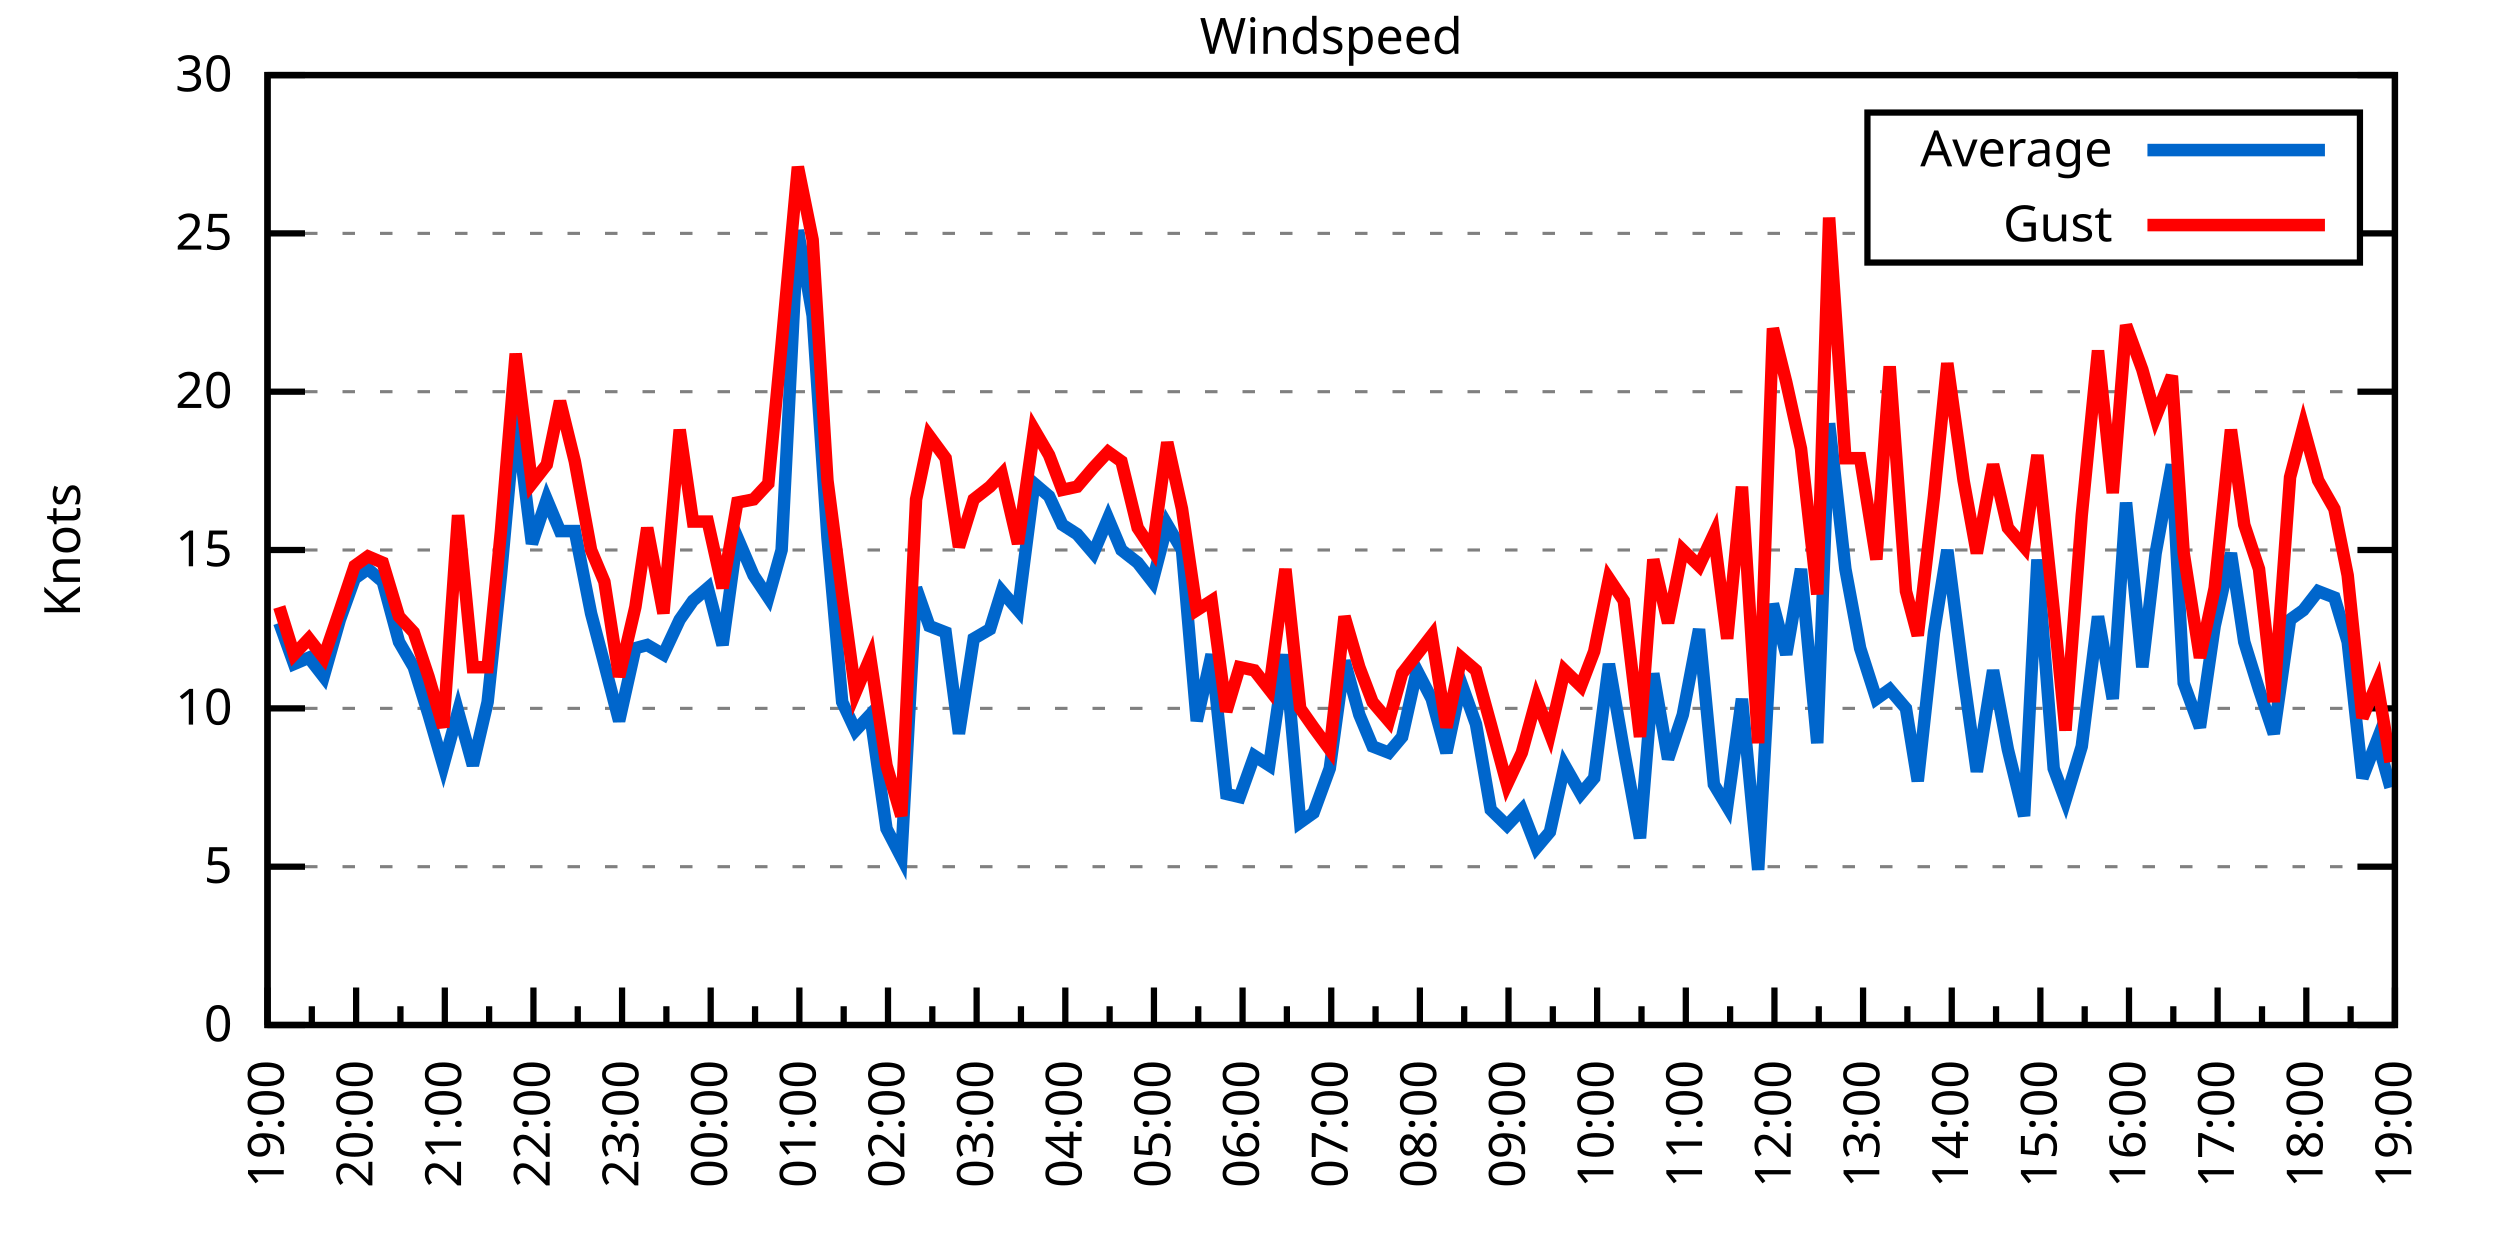
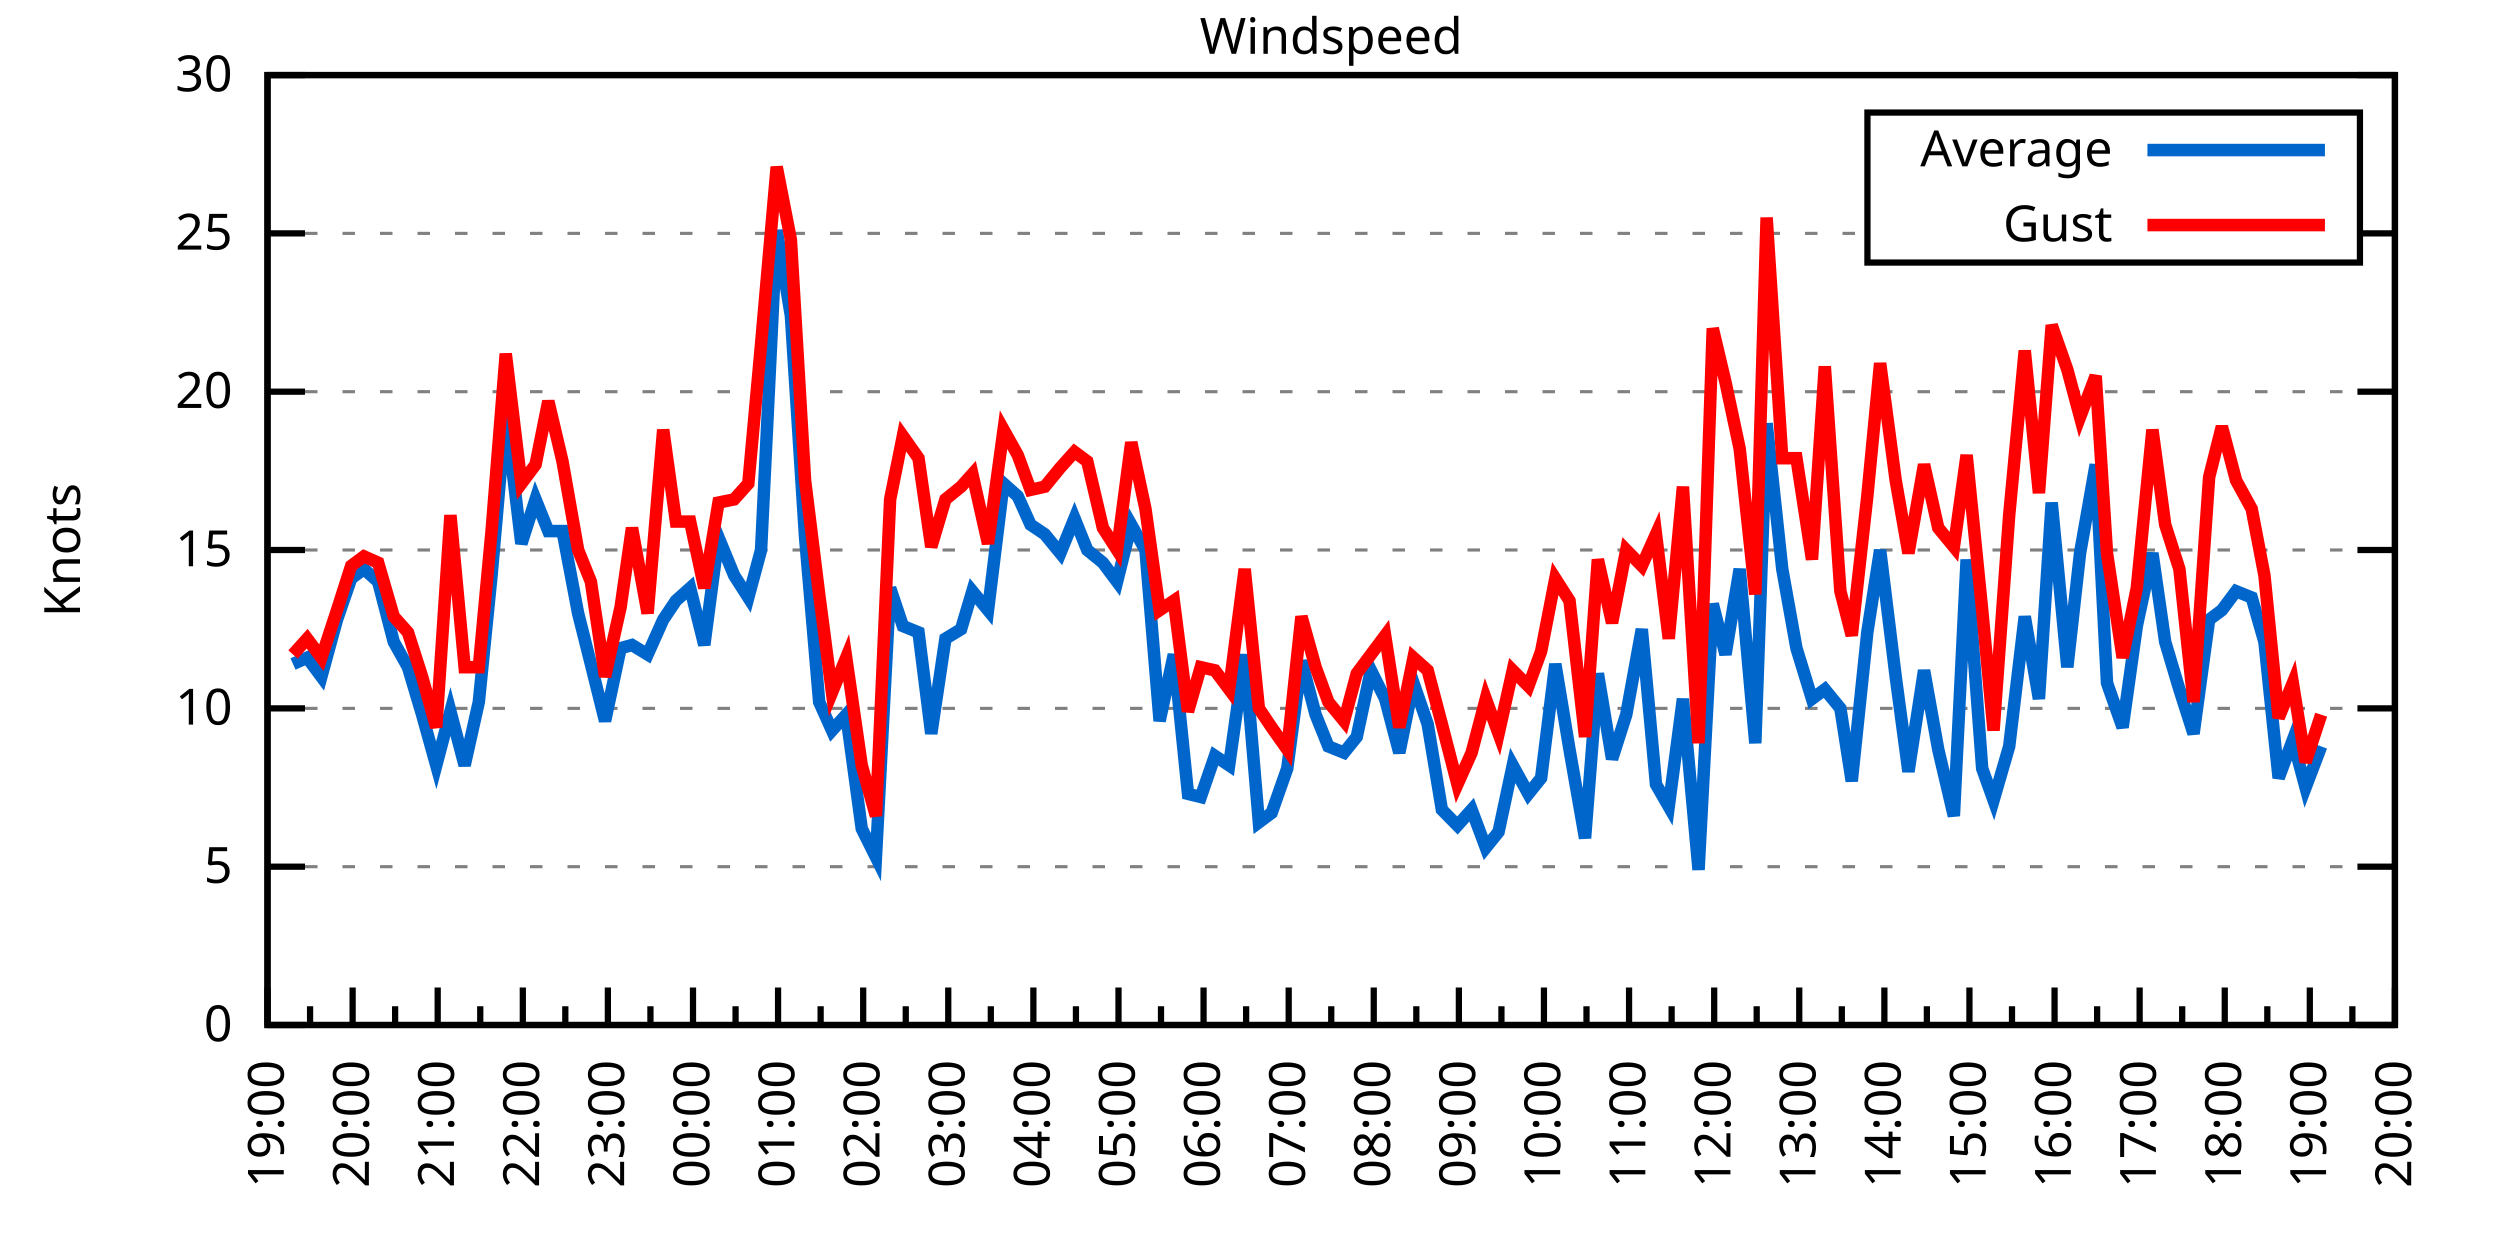
<svg xmlns="http://www.w3.org/2000/svg" xmlns:xlink="http://www.w3.org/1999/xlink" width="400" height="200" viewBox="0 0 400 200">
  <g id="gnuplot_canvas">
    <rect x="0" y="0" width="400" height="200" fill="none" />
    <defs>
      <circle id="gpDot" r="0.5" stroke-width="0.5" stroke="currentColor" />
      <path id="gpPt0" stroke-width="0.333" stroke="currentColor" d="M-1,0 h2 M0,-1 v2" />
      <path id="gpPt1" stroke-width="0.333" stroke="currentColor" d="M-1,-1 L1,1 M1,-1 L-1,1" />
      <path id="gpPt2" stroke-width="0.333" stroke="currentColor" d="M-1,0 L1,0 M0,-1 L0,1 M-1,-1 L1,1 M-1,1 L1,-1" />
      <rect id="gpPt3" stroke-width="0.333" stroke="currentColor" x="-1" y="-1" width="2" height="2" />
      <rect id="gpPt4" stroke-width="0.333" stroke="currentColor" fill="currentColor" x="-1" y="-1" width="2" height="2" />
      <circle id="gpPt5" stroke-width="0.333" stroke="currentColor" cx="0" cy="0" r="1" />
      <use xlink:href="#gpPt5" id="gpPt6" fill="currentColor" stroke="none" />
      <path id="gpPt7" stroke-width="0.333" stroke="currentColor" d="M0,-1.33 L-1.33,0.67 L1.33,0.67 z" />
      <use xlink:href="#gpPt7" id="gpPt8" fill="currentColor" stroke="none" />
      <use xlink:href="#gpPt7" id="gpPt9" stroke="currentColor" transform="rotate(180)" />
      <use xlink:href="#gpPt9" id="gpPt10" fill="currentColor" stroke="none" />
      <use xlink:href="#gpPt3" id="gpPt11" stroke="currentColor" transform="rotate(45)" />
      <use xlink:href="#gpPt11" id="gpPt12" fill="currentColor" stroke="none" />
      <path id="gpPt13" stroke-width="0.333" stroke="currentColor" d="M0,1.330 L1.265,0.411 L0.782,-1.067 L-0.782,-1.076 L-1.265,0.411 z" />
      <use xlink:href="#gpPt13" id="gpPt14" fill="currentColor" stroke="none" />
      <filter id="textbox" filterUnits="objectBoundingBox" x="0" y="0" height="1" width="1">
        <feFlood flood-color="white" flood-opacity="1" result="bgnd" />
        <feComposite in="SourceGraphic" in2="bgnd" operator="atop" />
      </filter>
      <filter id="greybox" filterUnits="objectBoundingBox" x="0" y="0" height="1" width="1">
        <feFlood flood-color="lightgrey" flood-opacity="1" result="grey" />
        <feComposite in="SourceGraphic" in2="grey" operator="atop" />
      </filter>
    </defs>
    <g fill="none" color="white" stroke="currentColor" stroke-width="1.00" stroke-linecap="butt" stroke-linejoin="miter">
</g>
    <g fill="none" color="black" stroke="currentColor" stroke-width="1.00" stroke-linecap="butt" stroke-linejoin="miter">
      <g stroke="none" shape-rendering="crispEdges">
        <polygon fill="rgb(255, 255, 255)" points="42.80,164.00 383.18,164.00 383.18,12.02 42.80,12.02 " />
      </g>
    </g>
    <g fill="none" color="black" stroke="currentColor" stroke-width="1.00" stroke-linecap="butt" stroke-linejoin="miter">
</g>
    <g fill="none" color="black" stroke="black" stroke-width="0.50" stroke-linecap="butt" stroke-linejoin="miter">
</g>
    <g fill="none" color="gray" stroke="currentColor" stroke-width="0.50" stroke-linecap="butt" stroke-linejoin="miter">
      <path stroke="gray" stroke-dasharray="2,4" class="gridline" d="M42.80,164.00 L383.19,164.00  " />
    </g>
    <g fill="none" color="gray" stroke="gray" stroke-width="1.00" stroke-linecap="butt" stroke-linejoin="miter">
</g>
    <g fill="none" color="black" stroke="currentColor" stroke-width="1.00" stroke-linecap="butt" stroke-linejoin="miter">
      <path stroke="black" d="M42.80,164.00 L48.80,164.00 M383.19,164.00 L377.19,164.00  " />
      <g transform="translate(37.20,166.60)" stroke="none" fill="black" font-family="Sans" font-size="8.00" text-anchor="end">
        <text>
          <tspan font-family="Sans"> 0</tspan>
        </text>
      </g>
    </g>
    <g fill="none" color="black" stroke="currentColor" stroke-width="1.00" stroke-linecap="butt" stroke-linejoin="miter">
</g>
    <g fill="none" color="black" stroke="black" stroke-width="0.50" stroke-linecap="butt" stroke-linejoin="miter">
</g>
    <g fill="none" color="gray" stroke="currentColor" stroke-width="0.50" stroke-linecap="butt" stroke-linejoin="miter">
      <path stroke="gray" stroke-dasharray="2,4" class="gridline" d="M42.80,138.67 L383.19,138.67  " />
    </g>
    <g fill="none" color="gray" stroke="gray" stroke-width="1.00" stroke-linecap="butt" stroke-linejoin="miter">
</g>
    <g fill="none" color="black" stroke="currentColor" stroke-width="1.00" stroke-linecap="butt" stroke-linejoin="miter">
      <path stroke="black" d="M42.80,138.67 L48.80,138.67 M383.19,138.67 L377.19,138.67  " />
      <g transform="translate(37.20,141.27)" stroke="none" fill="black" font-family="Sans" font-size="8.00" text-anchor="end">
        <text>
          <tspan font-family="Sans"> 5</tspan>
        </text>
      </g>
    </g>
    <g fill="none" color="black" stroke="currentColor" stroke-width="1.00" stroke-linecap="butt" stroke-linejoin="miter">
</g>
    <g fill="none" color="black" stroke="black" stroke-width="0.50" stroke-linecap="butt" stroke-linejoin="miter">
</g>
    <g fill="none" color="gray" stroke="currentColor" stroke-width="0.50" stroke-linecap="butt" stroke-linejoin="miter">
      <path stroke="gray" stroke-dasharray="2,4" class="gridline" d="M42.80,113.34 L383.19,113.34  " />
    </g>
    <g fill="none" color="gray" stroke="gray" stroke-width="1.00" stroke-linecap="butt" stroke-linejoin="miter">
</g>
    <g fill="none" color="black" stroke="currentColor" stroke-width="1.00" stroke-linecap="butt" stroke-linejoin="miter">
      <path stroke="black" d="M42.80,113.34 L48.80,113.34 M383.19,113.34 L377.19,113.34  " />
      <g transform="translate(37.20,115.94)" stroke="none" fill="black" font-family="Sans" font-size="8.00" text-anchor="end">
        <text>
          <tspan font-family="Sans"> 10</tspan>
        </text>
      </g>
    </g>
    <g fill="none" color="black" stroke="currentColor" stroke-width="1.00" stroke-linecap="butt" stroke-linejoin="miter">
</g>
    <g fill="none" color="black" stroke="black" stroke-width="0.50" stroke-linecap="butt" stroke-linejoin="miter">
</g>
    <g fill="none" color="gray" stroke="currentColor" stroke-width="0.50" stroke-linecap="butt" stroke-linejoin="miter">
      <path stroke="gray" stroke-dasharray="2,4" class="gridline" d="M42.80,88.00 L383.19,88.00  " />
    </g>
    <g fill="none" color="gray" stroke="gray" stroke-width="1.00" stroke-linecap="butt" stroke-linejoin="miter">
</g>
    <g fill="none" color="black" stroke="currentColor" stroke-width="1.00" stroke-linecap="butt" stroke-linejoin="miter">
      <path stroke="black" d="M42.80,88.00 L48.80,88.00 M383.19,88.00 L377.19,88.00  " />
      <g transform="translate(37.20,90.60)" stroke="none" fill="black" font-family="Sans" font-size="8.00" text-anchor="end">
        <text>
          <tspan font-family="Sans"> 15</tspan>
        </text>
      </g>
    </g>
    <g fill="none" color="black" stroke="currentColor" stroke-width="1.00" stroke-linecap="butt" stroke-linejoin="miter">
</g>
    <g fill="none" color="black" stroke="black" stroke-width="0.50" stroke-linecap="butt" stroke-linejoin="miter">
</g>
    <g fill="none" color="gray" stroke="currentColor" stroke-width="0.50" stroke-linecap="butt" stroke-linejoin="miter">
      <path stroke="gray" stroke-dasharray="2,4" class="gridline" d="M42.80,62.67 L383.19,62.67  " />
    </g>
    <g fill="none" color="gray" stroke="gray" stroke-width="1.00" stroke-linecap="butt" stroke-linejoin="miter">
</g>
    <g fill="none" color="black" stroke="currentColor" stroke-width="1.00" stroke-linecap="butt" stroke-linejoin="miter">
      <path stroke="black" d="M42.80,62.67 L48.80,62.67 M383.19,62.67 L377.19,62.67  " />
      <g transform="translate(37.20,65.27)" stroke="none" fill="black" font-family="Sans" font-size="8.00" text-anchor="end">
        <text>
          <tspan font-family="Sans"> 20</tspan>
        </text>
      </g>
    </g>
    <g fill="none" color="black" stroke="currentColor" stroke-width="1.00" stroke-linecap="butt" stroke-linejoin="miter">
</g>
    <g fill="none" color="black" stroke="black" stroke-width="0.50" stroke-linecap="butt" stroke-linejoin="miter">
</g>
    <g fill="none" color="gray" stroke="currentColor" stroke-width="0.50" stroke-linecap="butt" stroke-linejoin="miter">
      <path stroke="gray" stroke-dasharray="2,4" class="gridline" d="M42.80,37.34 L298.79,37.34 M377.59,37.34 L383.19,37.34  " />
    </g>
    <g fill="none" color="gray" stroke="gray" stroke-width="1.00" stroke-linecap="butt" stroke-linejoin="miter">
</g>
    <g fill="none" color="black" stroke="currentColor" stroke-width="1.00" stroke-linecap="butt" stroke-linejoin="miter">
      <path stroke="black" d="M42.80,37.34 L48.80,37.34 M383.19,37.34 L377.19,37.34  " />
      <g transform="translate(37.20,39.94)" stroke="none" fill="black" font-family="Sans" font-size="8.00" text-anchor="end">
        <text>
          <tspan font-family="Sans"> 25</tspan>
        </text>
      </g>
    </g>
    <g fill="none" color="black" stroke="currentColor" stroke-width="1.00" stroke-linecap="butt" stroke-linejoin="miter">
</g>
    <g fill="none" color="black" stroke="black" stroke-width="0.50" stroke-linecap="butt" stroke-linejoin="miter">
</g>
    <g fill="none" color="gray" stroke="currentColor" stroke-width="0.50" stroke-linecap="butt" stroke-linejoin="miter">
      <path stroke="gray" stroke-dasharray="2,4" class="gridline" d="M42.80,12.01 L383.19,12.01  " />
    </g>
    <g fill="none" color="gray" stroke="gray" stroke-width="1.00" stroke-linecap="butt" stroke-linejoin="miter">
</g>
    <g fill="none" color="black" stroke="currentColor" stroke-width="1.00" stroke-linecap="butt" stroke-linejoin="miter">
      <path stroke="black" d="M42.80,12.01 L48.80,12.01 M383.19,12.01 L377.19,12.01  " />
      <g transform="translate(37.20,14.61)" stroke="none" fill="black" font-family="Sans" font-size="8.00" text-anchor="end">
        <text>
          <tspan font-family="Sans"> 30</tspan>
        </text>
      </g>
    </g>
    <g fill="none" color="black" stroke="currentColor" stroke-width="1.00" stroke-linecap="butt" stroke-linejoin="miter">
      <path stroke="black" d="M42.80,164.00 L42.80,158.00  " />
      <g transform="translate(45.40,169.60) rotate(270)" stroke="none" fill="black" font-family="Sans" font-size="8.00" text-anchor="end">
        <text>
          <tspan font-family="Sans">19:00</tspan>
        </text>
      </g>
    </g>
    <g fill="none" color="black" stroke="currentColor" stroke-width="1.00" stroke-linecap="butt" stroke-linejoin="miter">
-       <path stroke="black" d="M49.89,164.00 L49.89,161.00 M56.98,164.00 L56.98,158.00  " />
-       <g transform="translate(59.58,169.60) rotate(270)" stroke="none" fill="black" font-family="Sans" font-size="8.00" text-anchor="end">
+       <path stroke="black" d="M49.61,164.00 L49.61,161.00 M56.42,164.00 L56.42,158.00  " />
+       <g transform="translate(59.02,169.60) rotate(270)" stroke="none" fill="black" font-family="Sans" font-size="8.00" text-anchor="end">
        <text>
          <tspan font-family="Sans">20:00</tspan>
        </text>
      </g>
    </g>
    <g fill="none" color="black" stroke="currentColor" stroke-width="1.00" stroke-linecap="butt" stroke-linejoin="miter">
-       <path stroke="black" d="M64.07,164.00 L64.07,161.00 M71.17,164.00 L71.17,158.00  " />
-       <g transform="translate(73.77,169.60) rotate(270)" stroke="none" fill="black" font-family="Sans" font-size="8.00" text-anchor="end">
+       <path stroke="black" d="M63.22,164.00 L63.22,161.00 M70.03,164.00 L70.03,158.00  " />
+       <g transform="translate(72.63,169.60) rotate(270)" stroke="none" fill="black" font-family="Sans" font-size="8.00" text-anchor="end">
        <text>
          <tspan font-family="Sans">21:00</tspan>
        </text>
      </g>
    </g>
    <g fill="none" color="black" stroke="currentColor" stroke-width="1.00" stroke-linecap="butt" stroke-linejoin="miter">
-       <path stroke="black" d="M78.26,164.00 L78.26,161.00 M85.35,164.00 L85.35,158.00  " />
-       <g transform="translate(87.95,169.60) rotate(270)" stroke="none" fill="black" font-family="Sans" font-size="8.00" text-anchor="end">
+       <path stroke="black" d="M76.84,164.00 L76.84,161.00 M83.65,164.00 L83.65,158.00  " />
+       <g transform="translate(86.25,169.60) rotate(270)" stroke="none" fill="black" font-family="Sans" font-size="8.00" text-anchor="end">
        <text>
          <tspan font-family="Sans">22:00</tspan>
        </text>
      </g>
    </g>
    <g fill="none" color="black" stroke="currentColor" stroke-width="1.00" stroke-linecap="butt" stroke-linejoin="miter">
-       <path stroke="black" d="M92.44,164.00 L92.44,161.00 M99.53,164.00 L99.53,158.00  " />
-       <g transform="translate(102.13,169.60) rotate(270)" stroke="none" fill="black" font-family="Sans" font-size="8.00" text-anchor="end">
+       <path stroke="black" d="M90.45,164.00 L90.45,161.00 M97.26,164.00 L97.26,158.00  " />
+       <g transform="translate(99.86,169.60) rotate(270)" stroke="none" fill="black" font-family="Sans" font-size="8.00" text-anchor="end">
        <text>
          <tspan font-family="Sans">23:00</tspan>
        </text>
      </g>
    </g>
    <g fill="none" color="black" stroke="currentColor" stroke-width="1.00" stroke-linecap="butt" stroke-linejoin="miter">
-       <path stroke="black" d="M106.62,164.00 L106.62,161.00 M113.71,164.00 L113.71,158.00  " />
-       <g transform="translate(116.31,169.60) rotate(270)" stroke="none" fill="black" font-family="Sans" font-size="8.00" text-anchor="end">
+       <path stroke="black" d="M104.07,164.00 L104.07,161.00 M110.88,164.00 L110.88,158.00  " />
+       <g transform="translate(113.48,169.60) rotate(270)" stroke="none" fill="black" font-family="Sans" font-size="8.00" text-anchor="end">
        <text>
          <tspan font-family="Sans">00:00</tspan>
        </text>
      </g>
    </g>
    <g fill="none" color="black" stroke="currentColor" stroke-width="1.00" stroke-linecap="butt" stroke-linejoin="miter">
-       <path stroke="black" d="M120.81,164.00 L120.81,161.00 M127.90,164.00 L127.90,158.00  " />
-       <g transform="translate(130.50,169.60) rotate(270)" stroke="none" fill="black" font-family="Sans" font-size="8.00" text-anchor="end">
+       <path stroke="black" d="M117.69,164.00 L117.69,161.00 M124.49,164.00 L124.49,158.00  " />
+       <g transform="translate(127.09,169.60) rotate(270)" stroke="none" fill="black" font-family="Sans" font-size="8.00" text-anchor="end">
        <text>
          <tspan font-family="Sans">01:00</tspan>
        </text>
      </g>
    </g>
    <g fill="none" color="black" stroke="currentColor" stroke-width="1.00" stroke-linecap="butt" stroke-linejoin="miter">
-       <path stroke="black" d="M134.99,164.00 L134.99,161.00 M142.08,164.00 L142.08,158.00  " />
-       <g transform="translate(144.68,169.60) rotate(270)" stroke="none" fill="black" font-family="Sans" font-size="8.00" text-anchor="end">
+       <path stroke="black" d="M131.30,164.00 L131.30,161.00 M138.11,164.00 L138.11,158.00  " />
+       <g transform="translate(140.71,169.60) rotate(270)" stroke="none" fill="black" font-family="Sans" font-size="8.00" text-anchor="end">
        <text>
          <tspan font-family="Sans">02:00</tspan>
        </text>
      </g>
    </g>
    <g fill="none" color="black" stroke="currentColor" stroke-width="1.00" stroke-linecap="butt" stroke-linejoin="miter">
-       <path stroke="black" d="M149.17,164.00 L149.17,161.00 M156.26,164.00 L156.26,158.00  " />
-       <g transform="translate(158.86,169.60) rotate(270)" stroke="none" fill="black" font-family="Sans" font-size="8.00" text-anchor="end">
+       <path stroke="black" d="M144.92,164.00 L144.92,161.00 M151.72,164.00 L151.72,158.00  " />
+       <g transform="translate(154.32,169.60) rotate(270)" stroke="none" fill="black" font-family="Sans" font-size="8.00" text-anchor="end">
        <text>
          <tspan font-family="Sans">03:00</tspan>
        </text>
      </g>
    </g>
    <g fill="none" color="black" stroke="currentColor" stroke-width="1.00" stroke-linecap="butt" stroke-linejoin="miter">
-       <path stroke="black" d="M163.35,164.00 L163.35,161.00 M170.45,164.00 L170.45,158.00  " />
-       <g transform="translate(173.05,169.60) rotate(270)" stroke="none" fill="black" font-family="Sans" font-size="8.00" text-anchor="end">
+       <path stroke="black" d="M158.53,164.00 L158.53,161.00 M165.34,164.00 L165.34,158.00  " />
+       <g transform="translate(167.94,169.60) rotate(270)" stroke="none" fill="black" font-family="Sans" font-size="8.00" text-anchor="end">
        <text>
          <tspan font-family="Sans">04:00</tspan>
        </text>
      </g>
    </g>
    <g fill="none" color="black" stroke="currentColor" stroke-width="1.00" stroke-linecap="butt" stroke-linejoin="miter">
-       <path stroke="black" d="M177.54,164.00 L177.54,161.00 M184.63,164.00 L184.63,158.00  " />
-       <g transform="translate(187.23,169.60) rotate(270)" stroke="none" fill="black" font-family="Sans" font-size="8.00" text-anchor="end">
+       <path stroke="black" d="M172.15,164.00 L172.15,161.00 M178.96,164.00 L178.96,158.00  " />
+       <g transform="translate(181.56,169.60) rotate(270)" stroke="none" fill="black" font-family="Sans" font-size="8.00" text-anchor="end">
        <text>
          <tspan font-family="Sans">05:00</tspan>
        </text>
      </g>
    </g>
    <g fill="none" color="black" stroke="currentColor" stroke-width="1.00" stroke-linecap="butt" stroke-linejoin="miter">
-       <path stroke="black" d="M191.72,164.00 L191.72,161.00 M198.81,164.00 L198.81,158.00  " />
-       <g transform="translate(201.41,169.60) rotate(270)" stroke="none" fill="black" font-family="Sans" font-size="8.00" text-anchor="end">
+       <path stroke="black" d="M185.76,164.00 L185.76,161.00 M192.57,164.00 L192.57,158.00  " />
+       <g transform="translate(195.17,169.60) rotate(270)" stroke="none" fill="black" font-family="Sans" font-size="8.00" text-anchor="end">
        <text>
          <tspan font-family="Sans">06:00</tspan>
        </text>
      </g>
    </g>
    <g fill="none" color="black" stroke="currentColor" stroke-width="1.00" stroke-linecap="butt" stroke-linejoin="miter">
-       <path stroke="black" d="M205.90,164.00 L205.90,161.00 M213.00,164.00 L213.00,158.00  " />
-       <g transform="translate(215.60,169.60) rotate(270)" stroke="none" fill="black" font-family="Sans" font-size="8.00" text-anchor="end">
+       <path stroke="black" d="M199.38,164.00 L199.38,161.00 M206.19,164.00 L206.19,158.00  " />
+       <g transform="translate(208.79,169.60) rotate(270)" stroke="none" fill="black" font-family="Sans" font-size="8.00" text-anchor="end">
        <text>
          <tspan font-family="Sans">07:00</tspan>
        </text>
      </g>
    </g>
    <g fill="none" color="black" stroke="currentColor" stroke-width="1.00" stroke-linecap="butt" stroke-linejoin="miter">
-       <path stroke="black" d="M220.09,164.00 L220.09,161.00 M227.18,164.00 L227.18,158.00  " />
-       <g transform="translate(229.78,169.60) rotate(270)" stroke="none" fill="black" font-family="Sans" font-size="8.00" text-anchor="end">
+       <path stroke="black" d="M213.00,164.00 L213.00,161.00 M219.80,164.00 L219.80,158.00  " />
+       <g transform="translate(222.40,169.60) rotate(270)" stroke="none" fill="black" font-family="Sans" font-size="8.00" text-anchor="end">
        <text>
          <tspan font-family="Sans">08:00</tspan>
        </text>
      </g>
    </g>
    <g fill="none" color="black" stroke="currentColor" stroke-width="1.00" stroke-linecap="butt" stroke-linejoin="miter">
-       <path stroke="black" d="M234.27,164.00 L234.27,161.00 M241.36,164.00 L241.36,158.00  " />
-       <g transform="translate(243.96,169.60) rotate(270)" stroke="none" fill="black" font-family="Sans" font-size="8.00" text-anchor="end">
+       <path stroke="black" d="M226.61,164.00 L226.61,161.00 M233.42,164.00 L233.42,158.00  " />
+       <g transform="translate(236.02,169.60) rotate(270)" stroke="none" fill="black" font-family="Sans" font-size="8.00" text-anchor="end">
        <text>
          <tspan font-family="Sans">09:00</tspan>
        </text>
      </g>
    </g>
    <g fill="none" color="black" stroke="currentColor" stroke-width="1.00" stroke-linecap="butt" stroke-linejoin="miter">
-       <path stroke="black" d="M248.45,164.00 L248.45,161.00 M255.54,164.00 L255.54,158.00  " />
-       <g transform="translate(258.14,169.60) rotate(270)" stroke="none" fill="black" font-family="Sans" font-size="8.00" text-anchor="end">
+       <path stroke="black" d="M240.23,164.00 L240.23,161.00 M247.03,164.00 L247.03,158.00  " />
+       <g transform="translate(249.63,169.60) rotate(270)" stroke="none" fill="black" font-family="Sans" font-size="8.00" text-anchor="end">
        <text>
          <tspan font-family="Sans">10:00</tspan>
        </text>
      </g>
    </g>
    <g fill="none" color="black" stroke="currentColor" stroke-width="1.00" stroke-linecap="butt" stroke-linejoin="miter">
-       <path stroke="black" d="M262.64,164.00 L262.64,161.00 M269.73,164.00 L269.73,158.00  " />
-       <g transform="translate(272.33,169.60) rotate(270)" stroke="none" fill="black" font-family="Sans" font-size="8.00" text-anchor="end">
+       <path stroke="black" d="M253.84,164.00 L253.84,161.00 M260.65,164.00 L260.65,158.00  " />
+       <g transform="translate(263.25,169.60) rotate(270)" stroke="none" fill="black" font-family="Sans" font-size="8.00" text-anchor="end">
        <text>
          <tspan font-family="Sans">11:00</tspan>
        </text>
      </g>
    </g>
    <g fill="none" color="black" stroke="currentColor" stroke-width="1.00" stroke-linecap="butt" stroke-linejoin="miter">
-       <path stroke="black" d="M276.82,164.00 L276.82,161.00 M283.91,164.00 L283.91,158.00  " />
-       <g transform="translate(286.51,169.60) rotate(270)" stroke="none" fill="black" font-family="Sans" font-size="8.00" text-anchor="end">
+       <path stroke="black" d="M267.46,164.00 L267.46,161.00 M274.27,164.00 L274.27,158.00  " />
+       <g transform="translate(276.87,169.60) rotate(270)" stroke="none" fill="black" font-family="Sans" font-size="8.00" text-anchor="end">
        <text>
          <tspan font-family="Sans">12:00</tspan>
        </text>
      </g>
    </g>
    <g fill="none" color="black" stroke="currentColor" stroke-width="1.00" stroke-linecap="butt" stroke-linejoin="miter">
-       <path stroke="black" d="M291.00,164.00 L291.00,161.00 M298.09,164.00 L298.09,158.00  " />
-       <g transform="translate(300.69,169.60) rotate(270)" stroke="none" fill="black" font-family="Sans" font-size="8.00" text-anchor="end">
+       <path stroke="black" d="M281.07,164.00 L281.07,161.00 M287.88,164.00 L287.88,158.00  " />
+       <g transform="translate(290.48,169.60) rotate(270)" stroke="none" fill="black" font-family="Sans" font-size="8.00" text-anchor="end">
        <text>
          <tspan font-family="Sans">13:00</tspan>
        </text>
      </g>
    </g>
    <g fill="none" color="black" stroke="currentColor" stroke-width="1.00" stroke-linecap="butt" stroke-linejoin="miter">
-       <path stroke="black" d="M305.18,164.00 L305.18,161.00 M312.28,164.00 L312.28,158.00  " />
-       <g transform="translate(314.88,169.60) rotate(270)" stroke="none" fill="black" font-family="Sans" font-size="8.00" text-anchor="end">
+       <path stroke="black" d="M294.69,164.00 L294.69,161.00 M301.50,164.00 L301.50,158.00  " />
+       <g transform="translate(304.10,169.60) rotate(270)" stroke="none" fill="black" font-family="Sans" font-size="8.00" text-anchor="end">
        <text>
          <tspan font-family="Sans">14:00</tspan>
        </text>
      </g>
    </g>
    <g fill="none" color="black" stroke="currentColor" stroke-width="1.00" stroke-linecap="butt" stroke-linejoin="miter">
-       <path stroke="black" d="M319.37,164.00 L319.37,161.00 M326.46,164.00 L326.46,158.00  " />
-       <g transform="translate(329.06,169.60) rotate(270)" stroke="none" fill="black" font-family="Sans" font-size="8.00" text-anchor="end">
+       <path stroke="black" d="M308.30,164.00 L308.30,161.00 M315.11,164.00 L315.11,158.00  " />
+       <g transform="translate(317.71,169.60) rotate(270)" stroke="none" fill="black" font-family="Sans" font-size="8.00" text-anchor="end">
        <text>
          <tspan font-family="Sans">15:00</tspan>
        </text>
      </g>
    </g>
    <g fill="none" color="black" stroke="currentColor" stroke-width="1.00" stroke-linecap="butt" stroke-linejoin="miter">
-       <path stroke="black" d="M333.55,164.00 L333.55,161.00 M340.64,164.00 L340.64,158.00  " />
-       <g transform="translate(343.24,169.60) rotate(270)" stroke="none" fill="black" font-family="Sans" font-size="8.00" text-anchor="end">
+       <path stroke="black" d="M321.92,164.00 L321.92,161.00 M328.73,164.00 L328.73,158.00  " />
+       <g transform="translate(331.33,169.60) rotate(270)" stroke="none" fill="black" font-family="Sans" font-size="8.00" text-anchor="end">
        <text>
          <tspan font-family="Sans">16:00</tspan>
        </text>
      </g>
    </g>
    <g fill="none" color="black" stroke="currentColor" stroke-width="1.00" stroke-linecap="butt" stroke-linejoin="miter">
-       <path stroke="black" d="M347.73,164.00 L347.73,161.00 M354.82,164.00 L354.82,158.00  " />
-       <g transform="translate(357.42,169.60) rotate(270)" stroke="none" fill="black" font-family="Sans" font-size="8.00" text-anchor="end">
+       <path stroke="black" d="M335.54,164.00 L335.54,161.00 M342.34,164.00 L342.34,158.00  " />
+       <g transform="translate(344.94,169.60) rotate(270)" stroke="none" fill="black" font-family="Sans" font-size="8.00" text-anchor="end">
        <text>
          <tspan font-family="Sans">17:00</tspan>
        </text>
      </g>
    </g>
    <g fill="none" color="black" stroke="currentColor" stroke-width="1.00" stroke-linecap="butt" stroke-linejoin="miter">
-       <path stroke="black" d="M361.92,164.00 L361.92,161.00 M369.01,164.00 L369.01,158.00  " />
-       <g transform="translate(371.61,169.60) rotate(270)" stroke="none" fill="black" font-family="Sans" font-size="8.00" text-anchor="end">
+       <path stroke="black" d="M349.15,164.00 L349.15,161.00 M355.96,164.00 L355.96,158.00  " />
+       <g transform="translate(358.56,169.60) rotate(270)" stroke="none" fill="black" font-family="Sans" font-size="8.00" text-anchor="end">
        <text>
          <tspan font-family="Sans">18:00</tspan>
        </text>
      </g>
    </g>
    <g fill="none" color="black" stroke="currentColor" stroke-width="1.00" stroke-linecap="butt" stroke-linejoin="miter">
-       <path stroke="black" d="M376.10,164.00 L376.10,161.00 M383.19,164.00 L383.19,158.00  " />
+       <path stroke="black" d="M362.77,164.00 L362.77,161.00 M369.57,164.00 L369.57,158.00  " />
+       <g transform="translate(372.17,169.60) rotate(270)" stroke="none" fill="black" font-family="Sans" font-size="8.00" text-anchor="end">
+         <text>
+           <tspan font-family="Sans">19:00</tspan>
+         </text>
+       </g>
+     </g>
+     <g fill="none" color="black" stroke="currentColor" stroke-width="1.00" stroke-linecap="butt" stroke-linejoin="miter">
+       <path stroke="black" d="M376.38,164.00 L376.38,161.00 M383.19,164.00 L383.19,158.00  " />
      <g transform="translate(385.79,169.60) rotate(270)" stroke="none" fill="black" font-family="Sans" font-size="8.00" text-anchor="end">
        <text>
-           <tspan font-family="Sans">19:00</tspan>
+           <tspan font-family="Sans">20:00</tspan>
        </text>
      </g>
    </g>
    <g fill="none" color="black" stroke="currentColor" stroke-width="1.00" stroke-linecap="butt" stroke-linejoin="miter">
</g>
    <g fill="none" color="black" stroke="currentColor" stroke-width="1.00" stroke-linecap="butt" stroke-linejoin="miter">
      <path stroke="black" d="M42.80,12.01 L42.80,164.00 L383.19,164.00 L383.19,12.01 L42.80,12.01 Z  " />
    </g>
    <g fill="none" color="black" stroke="currentColor" stroke-width="1.00" stroke-linecap="butt" stroke-linejoin="miter">
      <g transform="translate(12.80,88.01) rotate(270)" stroke="none" fill="black" font-family="Sans" font-size="8.00" text-anchor="middle">
        <text>
          <tspan font-family="Sans">Knots</tspan>
        </text>
      </g>
    </g>
    <g fill="none" color="black" stroke="currentColor" stroke-width="1.00" stroke-linecap="butt" stroke-linejoin="miter">
</g>
    <g fill="none" color="black" stroke="currentColor" stroke-width="1.00" stroke-linecap="butt" stroke-linejoin="miter">
      <path stroke="black" d="M298.79,42.01 L298.79,18.01 L377.59,18.01 L377.59,42.01 L298.79,42.01 Z  " />
    </g>
    <g id="Windspeed_plot_1">
      <g fill="none" color="white" stroke="black" stroke-width="2.00" stroke-linecap="butt" stroke-linejoin="miter">
</g>
      <g fill="none" color="black" stroke="currentColor" stroke-width="2.00" stroke-linecap="butt" stroke-linejoin="miter">
        <g transform="translate(337.99,26.61)" stroke="none" fill="black" font-family="Sans" font-size="8.00" text-anchor="end">
          <text>
            <tspan font-family="Sans">Average</tspan>
          </text>
        </g>
      </g>
      <g fill="none" color="black" stroke="currentColor" stroke-width="2.00" stroke-linecap="butt" stroke-linejoin="miter">
-         <path stroke="rgb(  0, 102, 204)" d="M343.59,24.01 L371.99,24.01 M44.69,99.66 L47.05,106.24 L49.42,105.23 L51.78,108.27 L54.38,99.15 L56.75,92.56   L58.87,91.04 L61.24,93.07 L63.84,102.70 L66.20,106.75 L68.57,114.35 L70.93,122.46 L73.29,113.84 L75.66,122.46   L78.02,112.32 L80.15,92.06 L82.51,66.22 L85.11,86.99 L87.48,79.90 L89.60,84.97 L91.97,84.97 L94.57,98.14   L96.70,106.24 L99.06,115.36 L101.66,103.71 L103.55,103.20 L106.15,104.72 L108.75,99.15 L110.88,96.11 L113.24,94.08   L115.61,103.20 L117.97,85.98 L120.57,92.06 L122.93,95.60 L125.06,88.00 L127.66,36.84 L130.02,50.51 L132.39,85.98   L134.75,112.32 L136.88,116.88 L139.24,114.35 L141.84,132.59 L144.21,137.15 L146.57,94.08 L148.70,100.16 L151.30,101.18   L153.43,117.39 L155.79,102.19 L158.39,100.67 L160.28,94.59 L162.88,97.63 L165.48,77.37 L167.85,79.39 L169.97,83.95   L172.34,85.47 L174.94,88.51 L177.30,82.94 L179.43,88.00 L182.03,90.03 L184.39,93.07 L186.76,83.95 L189.12,88.00   L191.48,115.36 L193.85,104.72 L196.21,127.02 L198.34,127.52 L200.70,120.94 L203.07,122.46 L205.67,104.72 L208.03,131.58   L210.16,130.06 L212.76,122.96 L215.12,105.74 L217.49,114.35 L219.61,119.42 L222.21,120.43 L224.34,117.90 L226.71,107.26   L229.07,111.82 L231.43,120.43 L233.80,109.28 L236.16,115.87 L238.52,129.55 L241.12,132.08 L243.49,129.55 L245.85,135.63   L247.98,133.10 L250.34,122.46 L252.94,127.02 L255.07,124.48 L257.43,106.24 L259.80,119.92 L262.40,134.11 L264.53,107.76   L266.89,121.44 L269.25,114.35 L271.85,100.67 L274.22,125.50 L276.35,129.04 L278.71,111.82 L281.31,139.17 L283.67,96.62   L285.80,104.72 L288.16,91.04 L290.76,118.91 L292.66,67.74 L295.26,91.04 L297.62,103.71 L300.22,111.82 L302.35,110.30   L304.95,113.34 L306.84,124.99 L309.44,101.18 L311.57,88.00 L314.17,108.27 L316.29,123.47 L318.89,107.26 L321.26,119.92   L323.86,130.56 L325.99,89.52 L328.59,122.96 L330.48,128.03 L333.08,119.42 L335.68,98.64 L338.04,111.82 L340.17,80.41   L342.77,106.75 L344.90,88.51 L347.50,74.33 L349.39,109.28 L351.99,116.38 L354.35,100.16 L356.95,88.51 L359.08,102.70   L361.44,110.30 L363.81,117.39 L366.41,99.15 L368.53,97.63 L370.90,94.59 L373.50,95.60 L375.63,102.70 L377.99,124.48   L380.35,118.40 L382.48,126.00  " />
+         <path stroke="rgb(  0, 102, 204)" d="M343.59,24.01 L371.99,24.01 M46.88,106.24 L49.15,105.23 L51.42,108.27 L53.92,99.15 L56.19,92.56 L58.23,91.04   L60.50,93.07 L63.00,102.70 L65.27,106.75 L67.54,114.35 L69.80,122.46 L72.07,113.84 L74.34,122.46 L76.61,112.32   L78.65,92.06 L80.92,66.22 L83.42,86.99 L85.69,79.90 L87.73,84.97 L90.00,84.97 L92.50,98.14 L94.54,106.24   L96.81,115.36 L99.30,103.71 L101.12,103.20 L103.62,104.72 L106.11,99.15 L108.15,96.11 L110.42,94.08 L112.69,103.20   L114.96,85.98 L117.46,92.06 L119.73,95.60 L121.77,88.00 L124.27,36.84 L126.54,50.51 L128.81,85.98 L131.07,112.32   L133.12,116.88 L135.39,114.35 L137.88,132.59 L140.15,137.15 L142.42,94.08 L144.46,100.16 L146.96,101.18 L149.00,117.39   L151.27,102.19 L153.77,100.67 L155.58,94.59 L158.08,97.63 L160.57,77.37 L162.84,79.39 L164.89,83.95 L167.16,85.47   L169.65,88.51 L171.92,82.94 L173.96,88.00 L176.46,90.03 L178.73,93.07 L181.00,83.95 L183.27,88.00 L185.54,115.36   L187.81,104.72 L190.08,127.02 L192.12,127.52 L194.39,120.94 L196.66,122.46 L199.15,104.72 L201.42,131.58 L203.46,130.06   L205.96,122.96 L208.23,105.74 L210.50,114.35 L212.54,119.42 L215.04,120.43 L217.08,117.90 L219.35,107.26 L221.62,111.82   L223.89,120.43 L226.16,109.28 L228.43,115.87 L230.70,129.55 L233.19,132.08 L235.46,129.55 L237.73,135.63 L239.77,133.10   L242.04,122.46 L244.54,127.02 L246.58,124.48 L248.85,106.24 L251.12,119.92 L253.61,134.11 L255.66,107.76 L257.93,121.44   L260.20,114.35 L262.69,100.67 L264.96,125.50 L267.00,129.04 L269.27,111.82 L271.77,139.17 L274.04,96.62 L276.08,104.72   L278.35,91.04 L280.85,118.91 L282.66,67.74 L285.16,91.04 L287.43,103.71 L289.92,111.82 L291.97,110.30 L294.46,113.34   L296.28,124.99 L298.77,101.18 L300.82,88.00 L303.31,108.27 L305.35,123.47 L307.85,107.26 L310.12,119.92 L312.62,130.56   L314.66,89.52 L317.15,122.96 L318.97,128.03 L321.47,119.42 L323.96,98.64 L326.23,111.82 L328.27,80.41 L330.77,106.75   L332.81,88.51 L335.31,74.33 L337.12,109.28 L339.62,116.38 L341.89,100.16 L344.39,88.51 L346.43,102.70 L348.70,110.30   L350.97,117.39 L353.46,99.15 L355.50,97.63 L357.77,94.59 L360.27,95.60 L362.31,102.70 L364.58,124.48 L366.85,118.40   L368.89,126.00 L371.39,119.42  " />
      </g>
    </g>
    <g id="Windspeed_plot_2">
      <g fill="none" color="black" stroke="currentColor" stroke-width="2.00" stroke-linecap="butt" stroke-linejoin="miter">
        <g transform="translate(337.99,38.61)" stroke="none" fill="black" font-family="Sans" font-size="8.00" text-anchor="end">
          <text>
            <tspan font-family="Sans">Gust</tspan>
          </text>
        </g>
      </g>
      <g fill="none" color="black" stroke="currentColor" stroke-width="2.00" stroke-linecap="butt" stroke-linejoin="miter">
-         <path stroke="rgb(255,   0,   0)" d="M343.59,36.01 L371.99,36.01 M44.69,97.12 L47.05,104.72 L49.42,102.19 L51.78,105.23 L54.38,97.63 L56.75,90.54   L58.87,89.02 L61.24,90.03 L63.84,98.64 L66.20,101.18 L68.57,108.27 L70.93,116.38 L73.29,82.43 L75.66,106.75   L78.02,106.75 L80.15,84.97 L82.51,56.59 L85.11,77.37 L87.48,74.33 L89.60,64.19 L91.97,73.82 L94.57,88.00   L96.70,93.07 L99.06,108.27 L101.66,97.12 L103.55,84.46 L106.15,98.14 L108.75,68.75 L110.88,83.45 L113.24,83.45   L115.61,94.08 L117.97,80.41 L120.57,79.90 L122.93,77.37 L125.06,55.07 L127.66,26.70 L130.02,38.35 L132.39,76.86   L134.75,95.10 L136.88,110.80 L139.24,105.23 L141.84,122.46 L144.21,130.56 L146.57,79.90 L148.70,69.77 L151.30,73.31   L153.43,87.50 L155.79,79.90 L158.39,77.87 L160.28,75.85 L162.88,86.99 L165.48,68.75 L167.85,72.81 L169.97,78.38   L172.34,77.87 L174.94,74.83 L177.30,72.30 L179.43,73.82 L182.03,84.46 L184.39,88.00 L186.76,70.78 L189.12,81.42   L191.48,97.63 L193.85,96.11 L196.21,113.84 L198.34,106.75 L200.70,107.26 L203.07,110.30 L205.67,91.04 L208.03,113.34   L210.16,116.38 L212.76,119.92 L215.12,98.64 L217.49,106.75 L219.61,112.32 L222.21,115.36 L224.34,107.76 L226.71,104.72   L229.07,101.68 L231.43,116.38 L233.80,105.23 L236.16,107.26 L238.52,115.87 L241.12,125.50 L243.49,120.43 L245.85,111.82   L247.98,117.39 L250.34,107.26 L252.94,109.79 L255.07,104.22 L257.43,92.56 L259.80,96.11 L262.40,117.90 L264.53,89.52   L266.89,99.66 L269.25,88.00 L271.85,90.54 L274.22,85.47 L276.35,102.19 L278.71,77.87 L281.31,118.91 L283.67,52.54   L285.80,61.15 L288.16,71.79 L290.76,95.10 L292.66,34.81 L295.26,73.31 L297.62,73.31 L300.22,89.52 L302.35,58.62   L304.95,94.59 L306.84,101.68 L309.44,79.39 L311.57,58.11 L314.17,76.86 L316.29,88.51 L318.89,74.33 L321.26,84.46   L323.86,87.50 L325.99,72.81 L328.59,97.63 L330.48,116.88 L333.08,82.43 L335.68,56.09 L338.04,78.89 L340.17,52.03   L342.77,59.13 L344.90,66.73 L347.50,60.14 L349.39,88.51 L351.99,105.23 L354.35,94.08 L356.95,68.75 L359.08,83.95   L361.44,91.04 L363.81,112.32 L366.41,76.35 L368.53,68.25 L370.90,76.86 L373.50,81.42 L375.63,92.06 L377.99,114.86   L380.35,109.28 L382.48,121.95  " />
+         <path stroke="rgb(255,   0,   0)" d="M343.59,36.01 L371.99,36.01 M46.88,104.72 L49.15,102.19 L51.42,105.23 L53.92,97.63 L56.19,90.54 L58.23,89.02   L60.50,90.03 L63.00,98.64 L65.27,101.18 L67.54,108.27 L69.80,116.38 L72.07,82.43 L74.34,106.75 L76.61,106.75   L78.65,84.97 L80.92,56.59 L83.42,77.37 L85.69,74.33 L87.73,64.19 L90.00,73.82 L92.50,88.00 L94.54,93.07   L96.81,108.27 L99.30,97.12 L101.12,84.46 L103.62,98.14 L106.11,68.75 L108.15,83.45 L110.42,83.45 L112.69,94.08   L114.96,80.41 L117.46,79.90 L119.73,77.37 L121.77,55.07 L124.27,26.70 L126.54,38.35 L128.81,76.86 L131.07,95.10   L133.12,110.80 L135.39,105.23 L137.88,122.46 L140.15,130.56 L142.42,79.90 L144.46,69.77 L146.96,73.31 L149.00,87.50   L151.27,79.90 L153.77,77.87 L155.58,75.85 L158.08,86.99 L160.57,68.75 L162.84,72.81 L164.89,78.38 L167.16,77.87   L169.65,74.83 L171.92,72.30 L173.96,73.82 L176.46,84.46 L178.73,88.00 L181.00,70.78 L183.27,81.42 L185.54,97.63   L187.81,96.11 L190.08,113.84 L192.12,106.75 L194.39,107.26 L196.66,110.30 L199.15,91.04 L201.42,113.34 L203.46,116.38   L205.96,119.92 L208.23,98.64 L210.50,106.75 L212.54,112.32 L215.04,115.36 L217.08,107.76 L219.35,104.72 L221.62,101.68   L223.89,116.38 L226.16,105.23 L228.43,107.26 L230.70,115.87 L233.19,125.50 L235.46,120.43 L237.73,111.82 L239.77,117.39   L242.04,107.26 L244.54,109.79 L246.58,104.22 L248.85,92.56 L251.12,96.11 L253.61,117.90 L255.66,89.52 L257.93,99.66   L260.20,88.00 L262.69,90.54 L264.96,85.47 L267.00,102.19 L269.27,77.87 L271.77,118.91 L274.04,52.54 L276.08,61.15   L278.35,71.79 L280.85,95.10 L282.66,34.81 L285.16,73.31 L287.43,73.31 L289.92,89.52 L291.97,58.62 L294.46,94.59   L296.28,101.68 L298.77,79.39 L300.82,58.11 L303.31,76.86 L305.35,88.51 L307.85,74.33 L310.12,84.46 L312.62,87.50   L314.66,72.81 L317.15,97.63 L318.97,116.88 L321.47,82.43 L323.96,56.09 L326.23,78.89 L328.27,52.03 L330.77,59.13   L332.81,66.73 L335.31,60.14 L337.12,88.51 L339.62,105.23 L341.89,94.08 L344.39,68.75 L346.43,83.95 L348.70,91.04   L350.97,112.32 L353.46,76.35 L355.50,68.25 L357.77,76.86 L360.27,81.42 L362.31,92.06 L364.58,114.86 L366.85,109.28   L368.89,121.95 L371.39,114.35  " />
      </g>
    </g>
    <g fill="none" color="black" stroke="currentColor" stroke-width="2.00" stroke-linecap="butt" stroke-linejoin="miter">
</g>
    <g fill="none" color="black" stroke="black" stroke-width="1.00" stroke-linecap="butt" stroke-linejoin="miter">
</g>
    <g fill="none" color="black" stroke="currentColor" stroke-width="1.00" stroke-linecap="butt" stroke-linejoin="miter">
      <path stroke="black" d="M42.80,12.01 L42.80,164.00 L383.19,164.00 L383.19,12.01 L42.80,12.01 Z  " />
    </g>
    <g fill="none" color="black" stroke="currentColor" stroke-width="1.00" stroke-linecap="butt" stroke-linejoin="miter">
      <g transform="translate(212.99,8.61)" stroke="none" fill="black" font-family="Sans" font-size="8.00" text-anchor="middle">
        <text>
          <tspan font-family="Sans">Windspeed</tspan>
        </text>
      </g>
    </g>
    <g fill="none" color="black" stroke="currentColor" stroke-width="1.00" stroke-linecap="butt" stroke-linejoin="miter">
</g>
  </g>
</svg>
